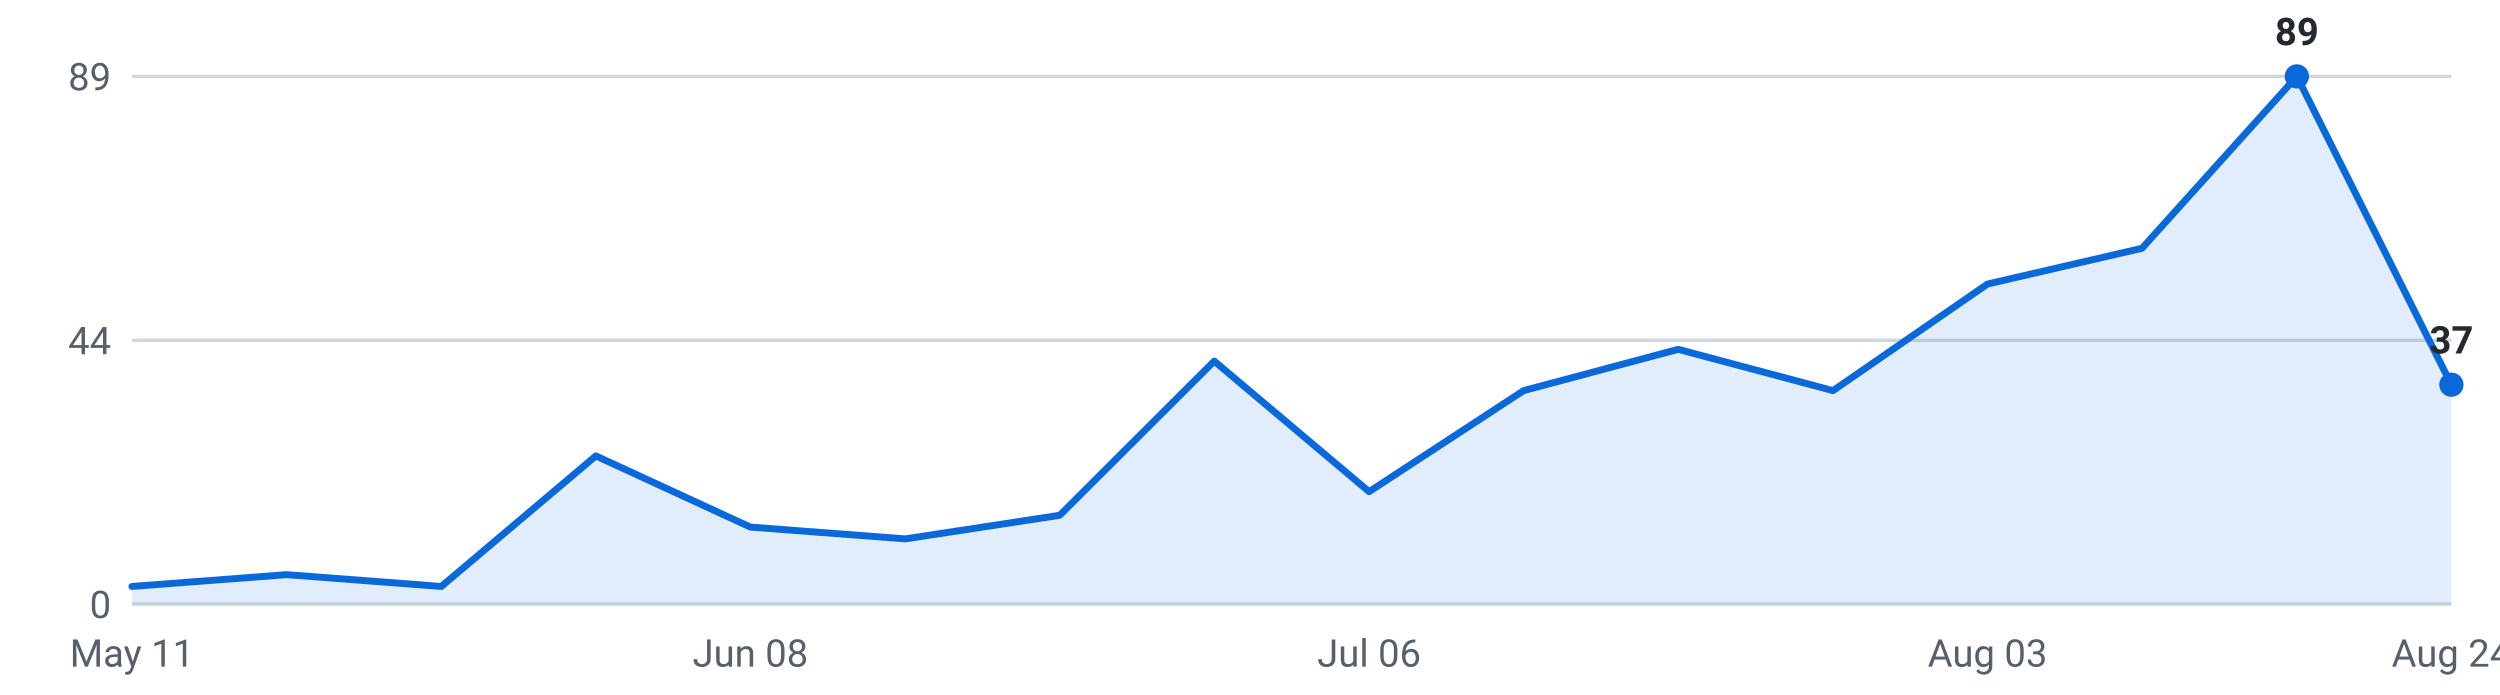
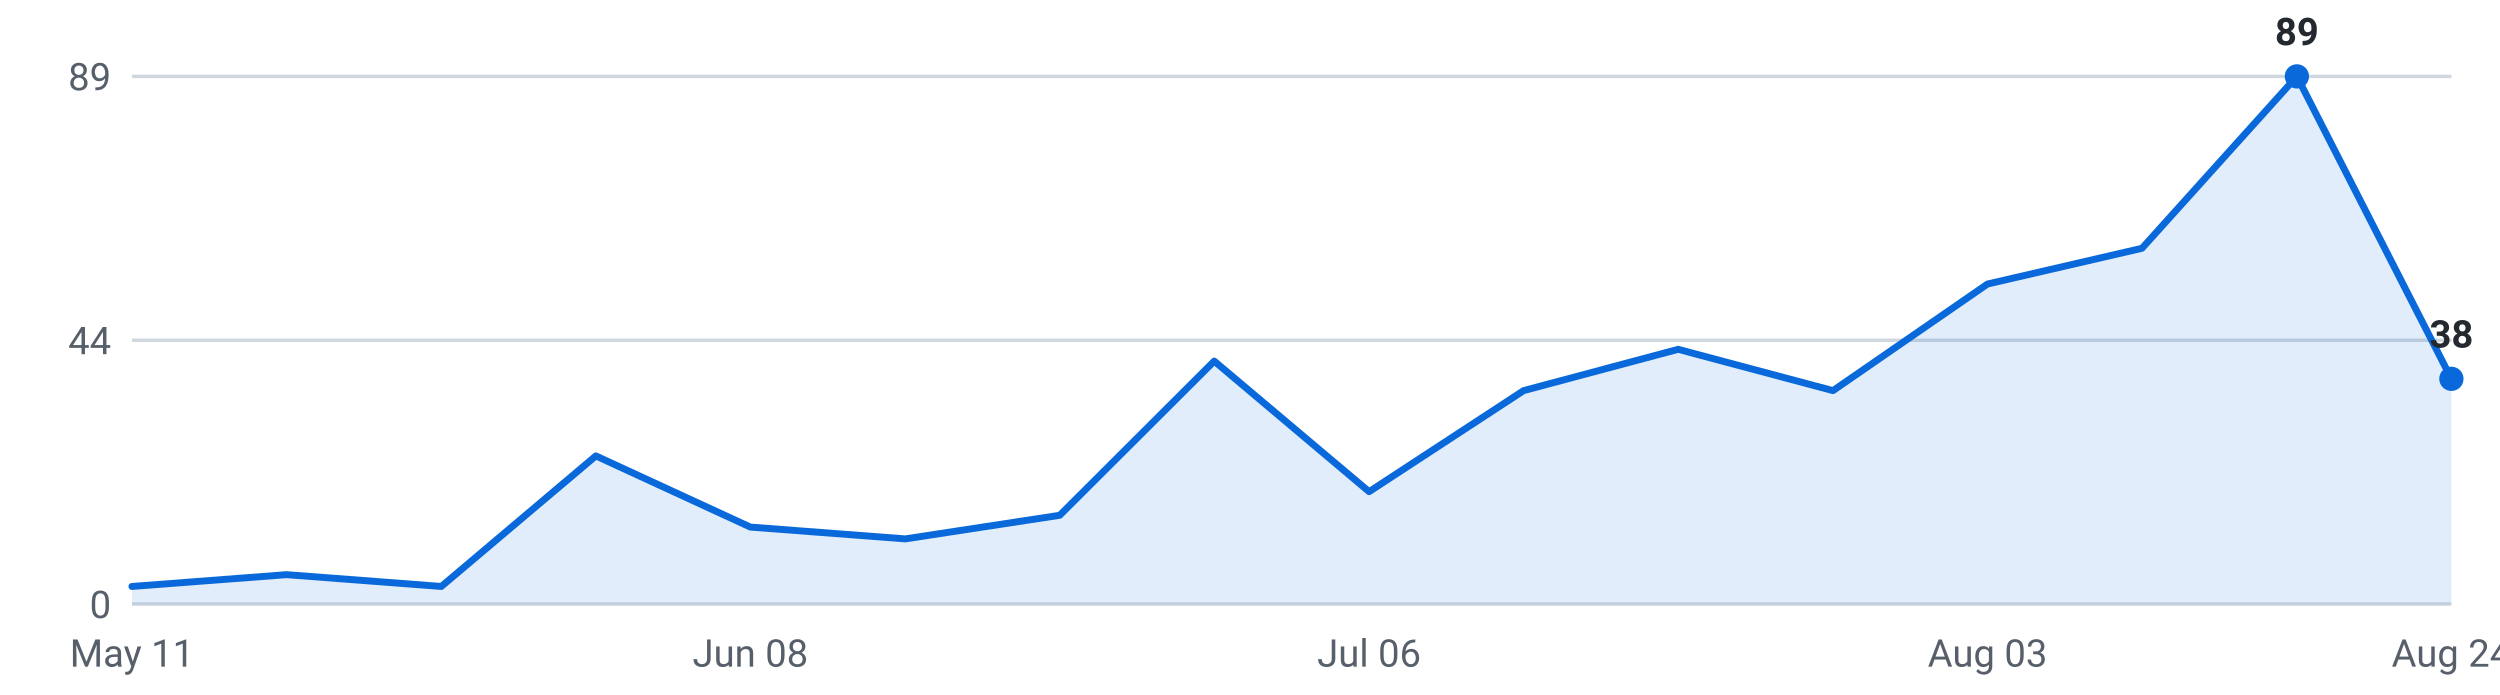
<svg xmlns="http://www.w3.org/2000/svg" viewBox="0 0 720 200" width="720" height="200" role="img" aria-label="Internships posted per week, last 16 weeks">
  <g font-family="-apple-system,Segoe UI,Roboto,sans-serif" font-size="11">
    <line x1="38" y1="174.0" x2="706" y2="174.0" stroke="#d0d7de" stroke-width="1" />
    <text x="32" y="178.0" text-anchor="end" fill="#57606a">0</text>
    <line x1="38" y1="98.0" x2="706" y2="98.0" stroke="#d0d7de" stroke-width="1" />
    <text x="32" y="102.0" text-anchor="end" fill="#57606a">44</text>
    <line x1="38" y1="22.0" x2="706" y2="22.0" stroke="#d0d7de" stroke-width="1" />
    <text x="32" y="26.0" text-anchor="end" fill="#57606a">89</text>
-     <path d="M38.0,174 L38.0,168.9 L82.5,165.5 L127.1,168.9 L171.6,131.3 L216.1,151.8 L260.7,155.2 L305.2,148.4 L349.7,104.0 L394.3,141.6 L438.8,112.5 L483.3,100.6 L527.9,112.5 L572.4,81.8 L616.9,71.5 L661.5,22.0 L706.0,110.8 L706.0,174 Z" fill="#0969da" fill-opacity="0.12" />
-     <polyline points="38.0,168.9 82.5,165.5 127.1,168.9 171.6,131.3 216.1,151.8 260.7,155.2 305.2,148.4 349.7,104.0 394.3,141.6 438.8,112.5 483.3,100.6 527.9,112.5 572.4,81.8 616.9,71.5 661.5,22.0 706.0,110.8" fill="none" stroke="#0969da" stroke-width="2" stroke-linejoin="round" stroke-linecap="round" />
+     <path d="M38.0,174 L38.0,168.9 L82.5,165.5 L127.1,168.9 L171.6,131.3 L216.1,151.8 L260.7,155.2 L305.2,148.4 L349.7,104.0 L394.3,141.6 L438.8,112.5 L483.3,100.6 L527.9,112.5 L572.4,81.8 L616.9,71.5 L661.5,22.0 L706.0,109.1 L706.0,174 Z" fill="#0969da" fill-opacity="0.12" />
+     <polyline points="38.0,168.9 82.5,165.5 127.1,168.9 171.6,131.3 216.1,151.8 260.7,155.2 305.2,148.4 349.7,104.0 394.3,141.6 438.8,112.5 483.3,100.6 527.9,112.5 572.4,81.8 616.9,71.5 661.5,22.0 706.0,109.1" fill="none" stroke="#0969da" stroke-width="2" stroke-linejoin="round" stroke-linecap="round" />
    <circle cx="661.5" cy="22.0" r="3.5" fill="#0969da" />
    <text x="661.5" y="13.0" text-anchor="middle" fill="#24292f" font-weight="600">89</text>
-     <circle cx="706.0" cy="110.8" r="3.5" fill="#0969da" />
-     <text x="706.0" y="101.8" text-anchor="middle" fill="#24292f" font-weight="600">37</text>
+     <circle cx="706.0" cy="109.1" r="3.5" fill="#0969da" />
+     <text x="706.0" y="100.1" text-anchor="middle" fill="#24292f" font-weight="600">38</text>
    <text x="38.0" y="192" text-anchor="middle" fill="#57606a">May 11</text>
    <text x="216.1" y="192" text-anchor="middle" fill="#57606a">Jun 08</text>
    <text x="394.3" y="192" text-anchor="middle" fill="#57606a">Jul 06</text>
    <text x="572.4" y="192" text-anchor="middle" fill="#57606a">Aug 03</text>
    <text x="706.0" y="192" text-anchor="middle" fill="#57606a">Aug 24</text>
  </g>
</svg>
